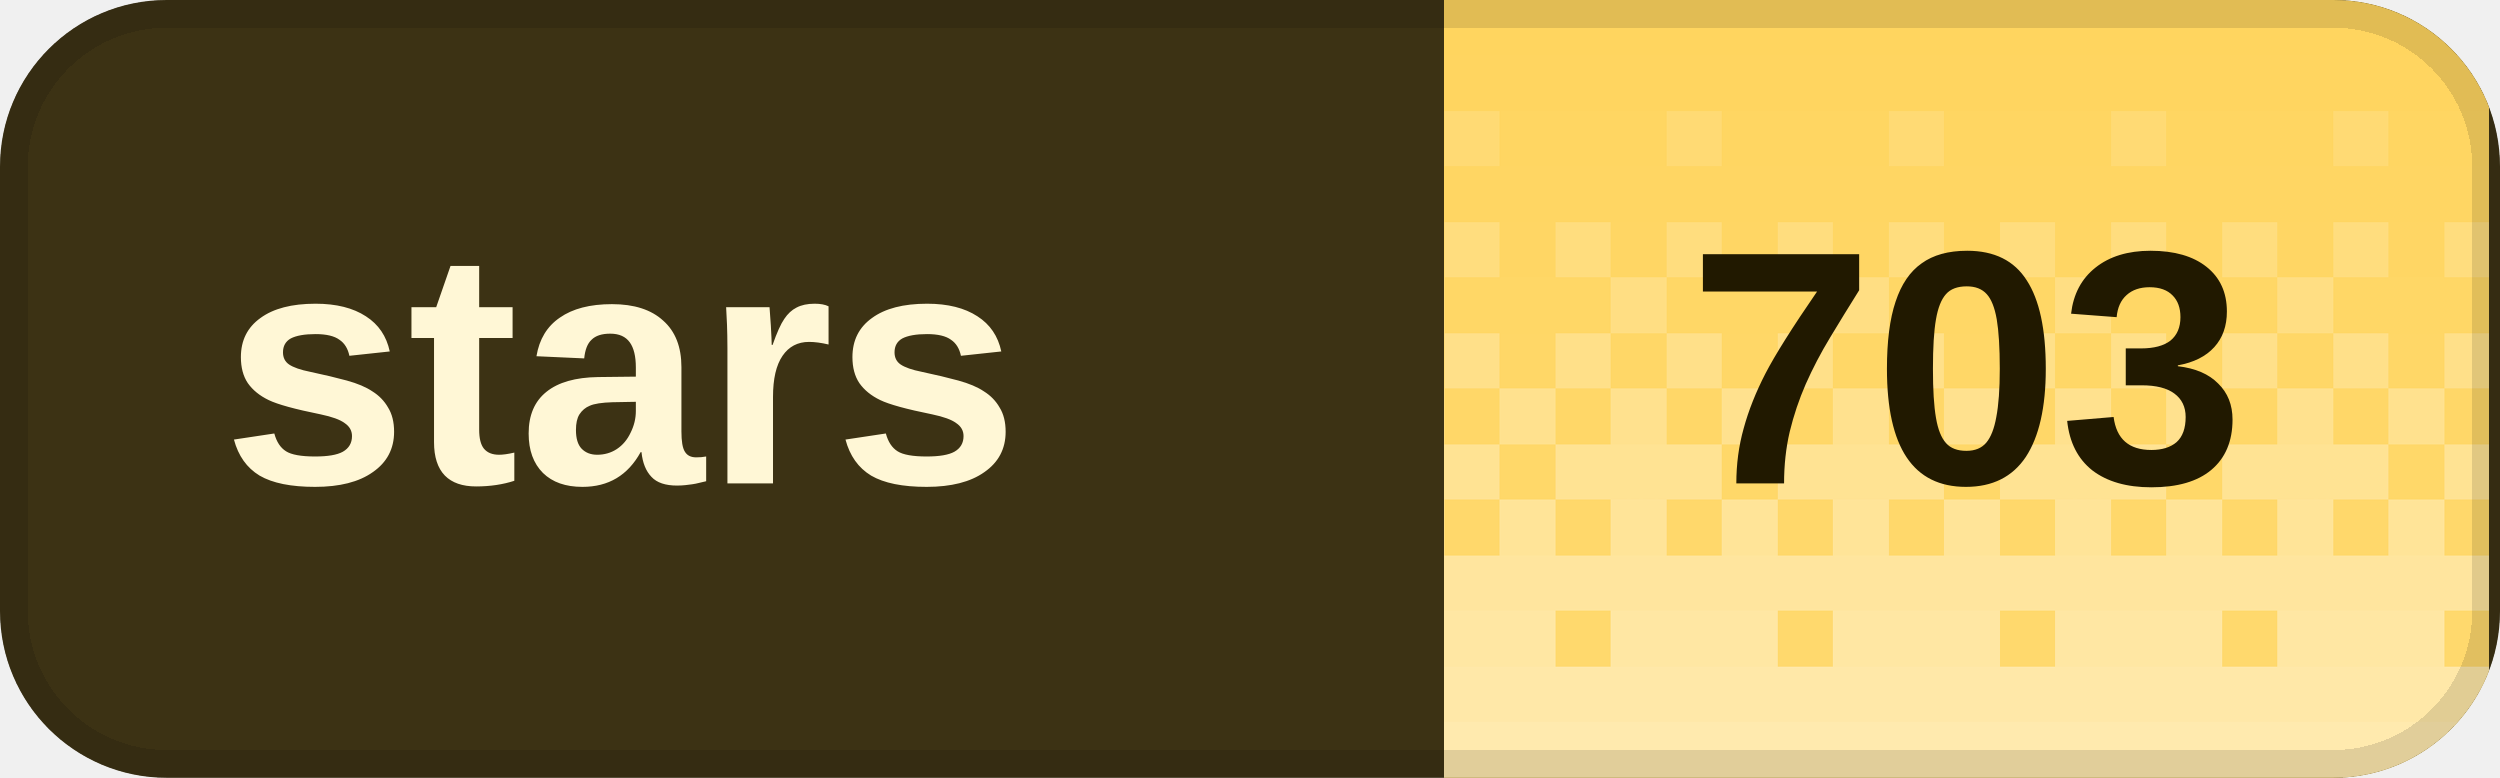
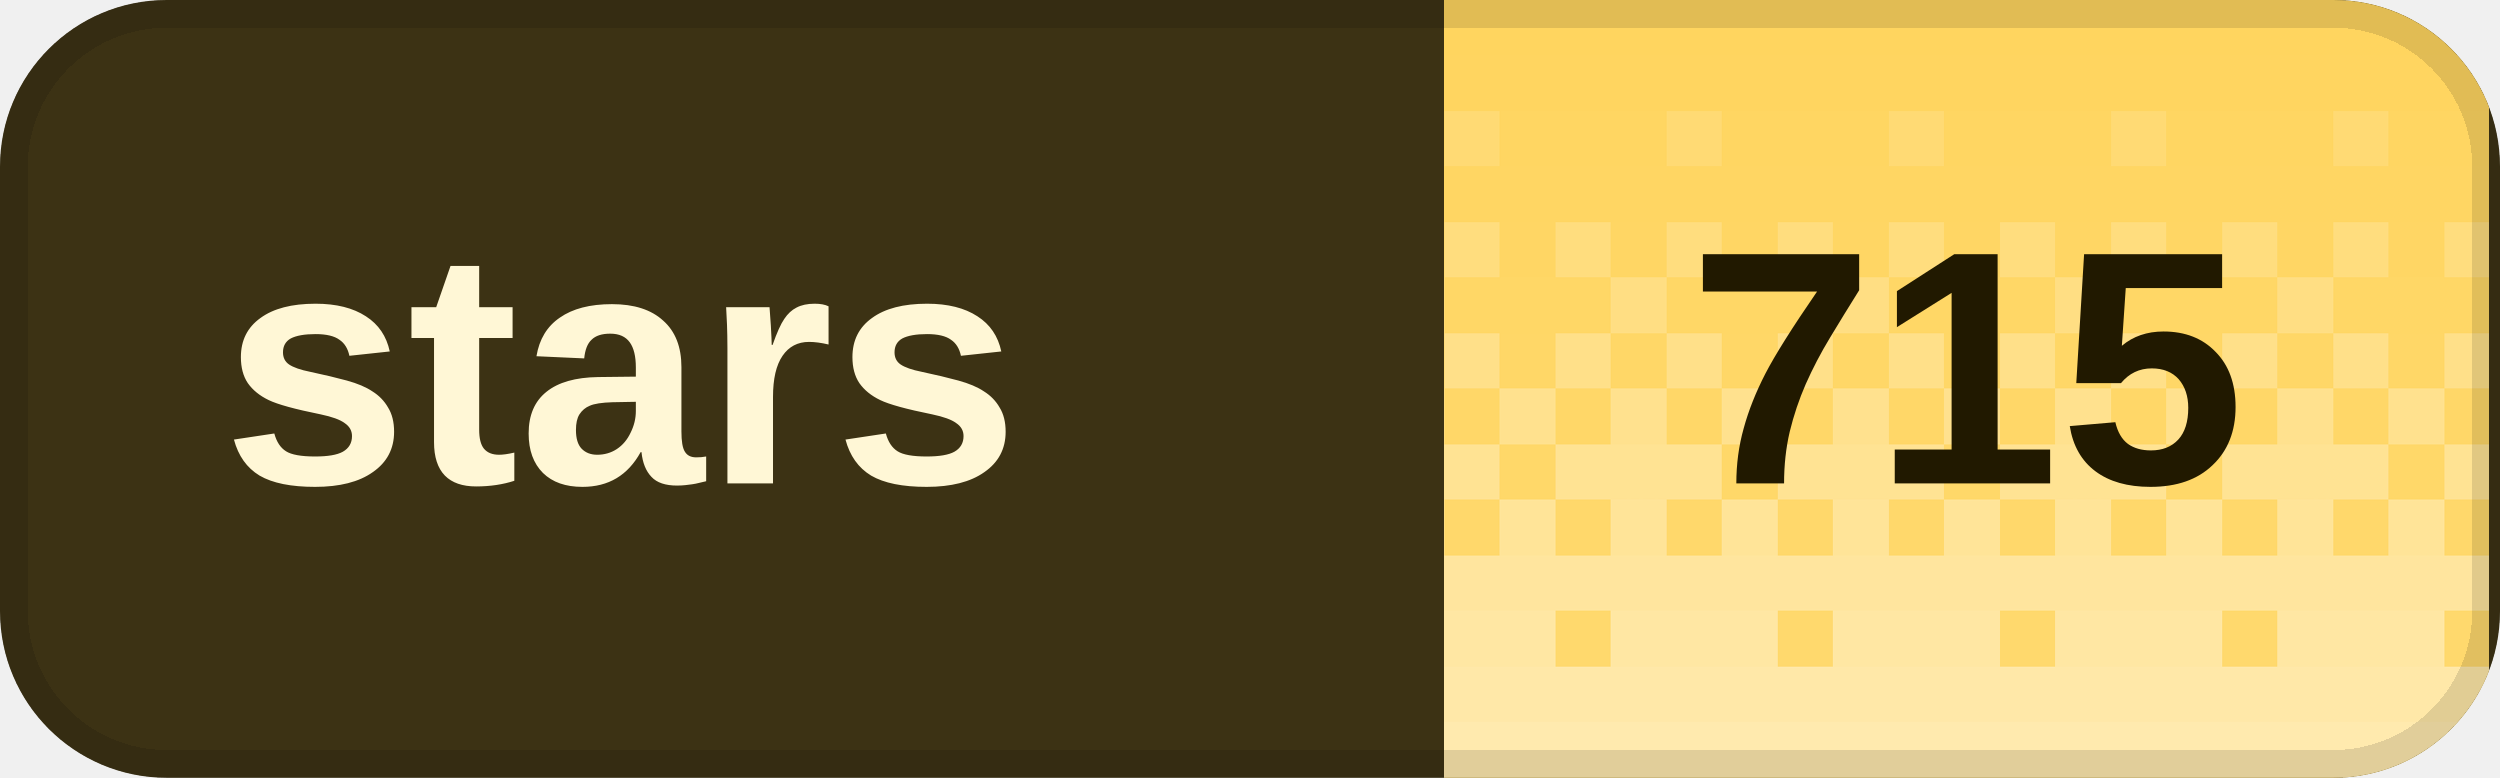
<svg xmlns="http://www.w3.org/2000/svg" width="90" height="28" viewBox="0 0 90 28" role="img" aria-labelledby="title desc" shape-rendering="crispEdges">
  <defs>
    <clipPath id="badge-clip">
      <rect width="90" height="28" rx="6" />
    </clipPath>
    <pattern id="dither" width="8" height="28" patternUnits="userSpaceOnUse">
      <rect x="0" y="0" width="2" height="2" fill="#fff" fill-opacity="0.020" />
      <rect x="2" y="0" width="2" height="2" fill="#fff" fill-opacity="0.020" />
      <rect x="4" y="0" width="2" height="2" fill="#fff" fill-opacity="0.020" />
      <rect x="6" y="0" width="2" height="2" fill="#fff" fill-opacity="0.020" />
      <rect x="0" y="2" width="2" height="2" fill="#fff" fill-opacity="0.028" />
      <rect x="2" y="2" width="2" height="2" fill="#fff" fill-opacity="0.028" />
      <rect x="4" y="2" width="2" height="2" fill="#fff" fill-opacity="0.028" />
      <rect x="6" y="2" width="2" height="2" fill="#fff" fill-opacity="0.028" />
      <rect x="0" y="4" width="2" height="2" fill="#fff" fill-opacity="0.036" />
      <rect x="2" y="4" width="2" height="2" fill="#fff" fill-opacity="0.036" />
      <rect x="4" y="4" width="2" height="2" fill="#fff" fill-opacity="0.145" />
      <rect x="6" y="4" width="2" height="2" fill="#fff" fill-opacity="0.036" />
      <rect x="0" y="6" width="2" height="2" fill="#fff" fill-opacity="0.044" />
      <rect x="2" y="6" width="2" height="2" fill="#fff" fill-opacity="0.044" />
      <rect x="4" y="6" width="2" height="2" fill="#fff" fill-opacity="0.044" />
      <rect x="6" y="6" width="2" height="2" fill="#fff" fill-opacity="0.044" />
      <rect x="0" y="8" width="2" height="2" fill="#fff" fill-opacity="0.209" />
      <rect x="2" y="8" width="2" height="2" fill="#fff" fill-opacity="0.052" />
      <rect x="4" y="8" width="2" height="2" fill="#fff" fill-opacity="0.209" />
      <rect x="6" y="8" width="2" height="2" fill="#fff" fill-opacity="0.052" />
      <rect x="0" y="10" width="2" height="2" fill="#fff" fill-opacity="0.060" />
      <rect x="2" y="10" width="2" height="2" fill="#fff" fill-opacity="0.242" />
      <rect x="4" y="10" width="2" height="2" fill="#fff" fill-opacity="0.060" />
      <rect x="6" y="10" width="2" height="2" fill="#fff" fill-opacity="0.060" />
      <rect x="0" y="12" width="2" height="2" fill="#fff" fill-opacity="0.274" />
      <rect x="2" y="12" width="2" height="2" fill="#fff" fill-opacity="0.068" />
      <rect x="4" y="12" width="2" height="2" fill="#fff" fill-opacity="0.274" />
      <rect x="6" y="12" width="2" height="2" fill="#fff" fill-opacity="0.068" />
      <rect x="0" y="14" width="2" height="2" fill="#fff" fill-opacity="0.077" />
      <rect x="2" y="14" width="2" height="2" fill="#fff" fill-opacity="0.306" />
      <rect x="4" y="14" width="2" height="2" fill="#fff" fill-opacity="0.077" />
      <rect x="6" y="14" width="2" height="2" fill="#fff" fill-opacity="0.306" />
      <rect x="0" y="16" width="2" height="2" fill="#fff" fill-opacity="0.338" />
      <rect x="2" y="16" width="2" height="2" fill="#fff" fill-opacity="0.338" />
      <rect x="4" y="16" width="2" height="2" fill="#fff" fill-opacity="0.338" />
      <rect x="6" y="16" width="2" height="2" fill="#fff" fill-opacity="0.085" />
      <rect x="0" y="18" width="2" height="2" fill="#fff" fill-opacity="0.093" />
      <rect x="2" y="18" width="2" height="2" fill="#fff" fill-opacity="0.371" />
      <rect x="4" y="18" width="2" height="2" fill="#fff" fill-opacity="0.093" />
      <rect x="6" y="18" width="2" height="2" fill="#fff" fill-opacity="0.371" />
      <rect x="0" y="20" width="2" height="2" fill="#fff" fill-opacity="0.403" />
      <rect x="2" y="20" width="2" height="2" fill="#fff" fill-opacity="0.403" />
      <rect x="4" y="20" width="2" height="2" fill="#fff" fill-opacity="0.403" />
      <rect x="6" y="20" width="2" height="2" fill="#fff" fill-opacity="0.403" />
      <rect x="0" y="22" width="2" height="2" fill="#fff" fill-opacity="0.109" />
      <rect x="2" y="22" width="2" height="2" fill="#fff" fill-opacity="0.435" />
      <rect x="4" y="22" width="2" height="2" fill="#fff" fill-opacity="0.435" />
      <rect x="6" y="22" width="2" height="2" fill="#fff" fill-opacity="0.435" />
      <rect x="0" y="24" width="2" height="2" fill="#fff" fill-opacity="0.468" />
      <rect x="2" y="24" width="2" height="2" fill="#fff" fill-opacity="0.468" />
      <rect x="4" y="24" width="2" height="2" fill="#fff" fill-opacity="0.468" />
      <rect x="6" y="24" width="2" height="2" fill="#fff" fill-opacity="0.468" />
      <rect x="0" y="26" width="2" height="2" fill="#fff" fill-opacity="0.500" />
      <rect x="2" y="26" width="2" height="2" fill="#fff" fill-opacity="0.500" />
      <rect x="4" y="26" width="2" height="2" fill="#fff" fill-opacity="0.500" />
      <rect x="6" y="26" width="2" height="2" fill="#fff" fill-opacity="0.500" />
    </pattern>
  </defs>
  <g clip-path="url(#badge-clip)">
    <rect width="90" height="28" fill="#3c3214" />
    <rect x="52" width="37.6" height="28" fill="#ffd45c" />
    <rect x="52" width="37.6" height="28" fill="url(#dither)" />
  </g>
  <rect x="0.5" y="0.5" width="89" height="27" rx="5.5" fill="none" stroke="#000" stroke-opacity="0.12" />
  <g fill="#fff7d6" font-family="Geist,Arial,sans-serif" font-size="12" font-weight="600" dominant-baseline="middle">
    <text x="8" y="14">stars</text>
  </g>
-   <text x="70.8" y="14" fill="#211900" font-family="Geist,Arial,sans-serif" font-size="12" font-weight="700" text-anchor="middle" dominant-baseline="middle">703</text>
+   <text x="70.8" y="14" fill="#211900" font-family="Geist,Arial,sans-serif" font-size="12" font-weight="700" text-anchor="middle" dominant-baseline="middle">715</text>
</svg>
